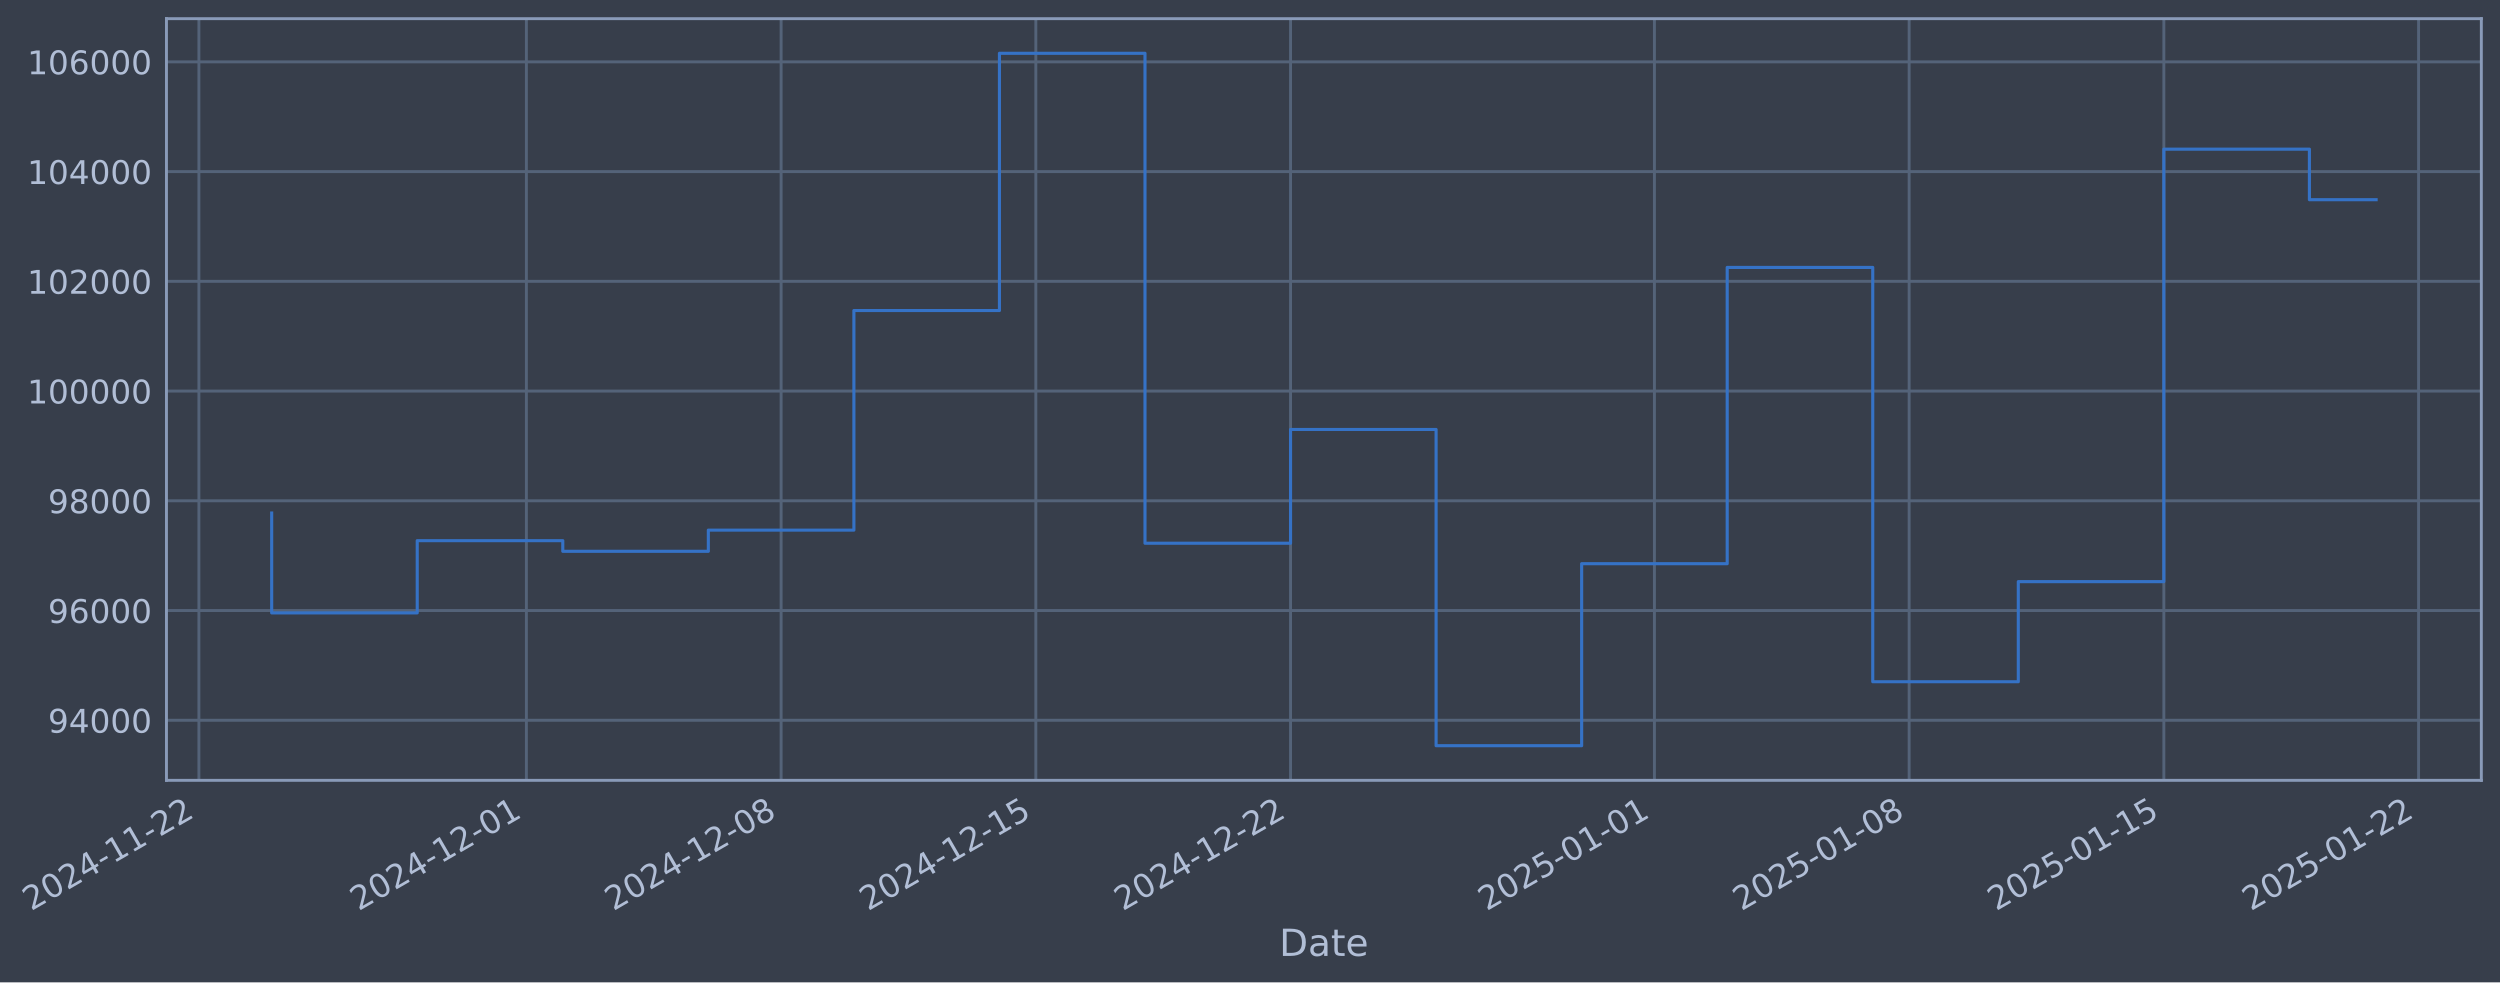
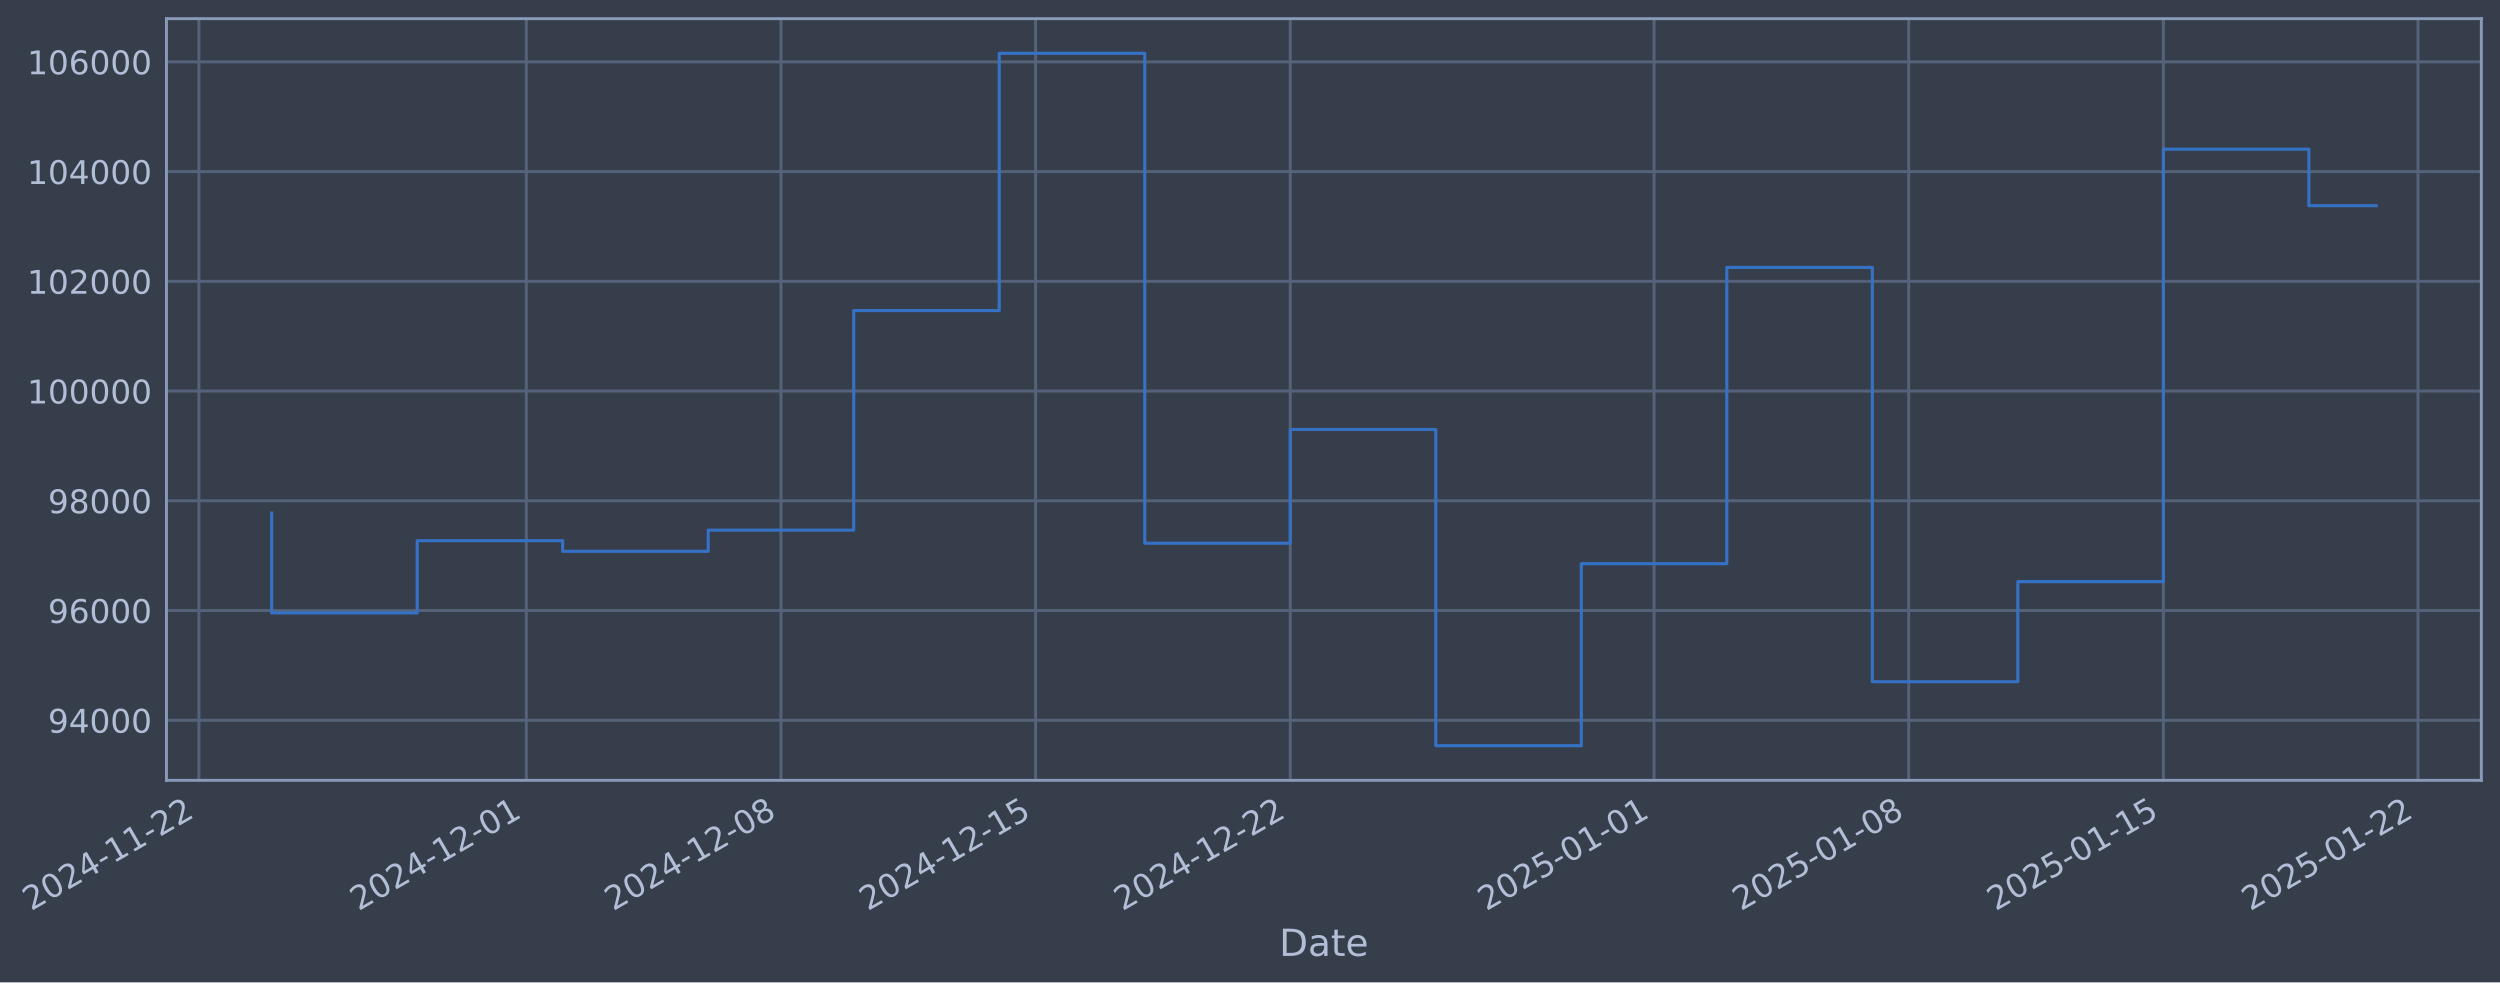
- <svg xmlns="http://www.w3.org/2000/svg" xmlns:xlink="http://www.w3.org/1999/xlink" width="964.199pt" height="378.87pt" viewBox="0 0 964.199 378.87" version="1.1">
+ <svg xmlns="http://www.w3.org/2000/svg" xmlns:xlink="http://www.w3.org/1999/xlink" width="964.192pt" height="378.87pt" viewBox="0 0 964.192 378.87" version="1.1">
  <defs>
    <style type="text/css">*{stroke-linejoin: round; stroke-linecap: butt}</style>
  </defs>
  <g id="figure_1">
    <g id="patch_1">
-       <path d="M 0 378.87  L 964.199 378.87  L 964.199 0  L 0 0  z " style="fill: #373e4b" />
+       <path d="M 0 378.87  L 964.192 378.87  L 964.192 0  L 0 0  z " style="fill: #373e4b" />
    </g>
    <g id="axes_1">
      <g id="patch_2">
-         <path d="M 64.199 300.96  L 956.999 300.96  L 956.999 7.2  L 64.199 7.2  z " style="fill: #373e4b" />
+         <path d="M 64.192 300.96  L 956.992 300.96  L 956.992 7.2  L 64.192 7.2  z " style="fill: #373e4b" />
      </g>
      <g id="matplotlib.axis_1">
        <g id="xtick_1">
          <g id="line2d_1">
-             <path d="M 76.713 300.96  L 76.713 7.2  " clip-path="url(#p25d49dc417)" style="fill: none; stroke: #546379; stroke-width: 1.12; stroke-linecap: square" />
+             <path d="M 76.713 300.96  L 76.713 7.2  " clip-path="url(#p3c051707f8)" style="fill: none; stroke: #546379; stroke-width: 1.12; stroke-linecap: square" />
          </g>
          <g id="line2d_2" />
          <g id="text_1">
            <g style="fill: #b1bed6" transform="translate(11.98702 351.4642) rotate(-30) scale(0.126 -0.126)">
              <defs>
                <path id="DejaVuSans-32" d="M 1228 531  L 3431 531  L 3431 0  L 469 0  L 469 531  Q 828 903 1448 1529  Q 2069 2156 2228 2338  Q 2531 2678 2651 2914  Q 2772 3150 2772 3378  Q 2772 3750 2511 3984  Q 2250 4219 1831 4219  Q 1534 4219 1204 4116  Q 875 4013 500 3803  L 500 4441  Q 881 4594 1212 4672  Q 1544 4750 1819 4750  Q 2544 4750 2975 4387  Q 3406 4025 3406 3419  Q 3406 3131 3298 2873  Q 3191 2616 2906 2266  Q 2828 2175 2409 1742  Q 1991 1309 1228 531  z " transform="scale(0.015625)" />
                <path id="DejaVuSans-30" d="M 2034 4250  Q 1547 4250 1301 3770  Q 1056 3291 1056 2328  Q 1056 1369 1301 889  Q 1547 409 2034 409  Q 2525 409 2770 889  Q 3016 1369 3016 2328  Q 3016 3291 2770 3770  Q 2525 4250 2034 4250  z M 2034 4750  Q 2819 4750 3233 4129  Q 3647 3509 3647 2328  Q 3647 1150 3233 529  Q 2819 -91 2034 -91  Q 1250 -91 836 529  Q 422 1150 422 2328  Q 422 3509 836 4129  Q 1250 4750 2034 4750  z " transform="scale(0.015625)" />
                <path id="DejaVuSans-34" d="M 2419 4116  L 825 1625  L 2419 1625  L 2419 4116  z M 2253 4666  L 3047 4666  L 3047 1625  L 3713 1625  L 3713 1100  L 3047 1100  L 3047 0  L 2419 0  L 2419 1100  L 313 1100  L 313 1709  L 2253 4666  z " transform="scale(0.015625)" />
                <path id="DejaVuSans-2d" d="M 313 2009  L 1997 2009  L 1997 1497  L 313 1497  L 313 2009  z " transform="scale(0.015625)" />
                <path id="DejaVuSans-31" d="M 794 531  L 1825 531  L 1825 4091  L 703 3866  L 703 4441  L 1819 4666  L 2450 4666  L 2450 531  L 3481 531  L 3481 0  L 794 0  L 794 531  z " transform="scale(0.015625)" />
              </defs>
              <use xlink:href="#DejaVuSans-32" />
              <use xlink:href="#DejaVuSans-30" transform="translate(63.62305 0)" />
              <use xlink:href="#DejaVuSans-32" transform="translate(127.2461 0)" />
              <use xlink:href="#DejaVuSans-34" transform="translate(190.8691 0)" />
              <use xlink:href="#DejaVuSans-2d" transform="translate(254.4922 0)" />
              <use xlink:href="#DejaVuSans-31" transform="translate(290.5762 0)" />
              <use xlink:href="#DejaVuSans-31" transform="translate(354.1992 0)" />
              <use xlink:href="#DejaVuSans-2d" transform="translate(417.8223 0)" />
              <use xlink:href="#DejaVuSans-32" transform="translate(453.9062 0)" />
              <use xlink:href="#DejaVuSans-32" transform="translate(517.5293 0)" />
            </g>
          </g>
        </g>
        <g id="xtick_2">
          <g id="line2d_3">
-             <path d="M 203.019 300.96  L 203.019 7.2  " clip-path="url(#p25d49dc417)" style="fill: none; stroke: #546379; stroke-width: 1.12; stroke-linecap: square" />
+             <path d="M 202.988 300.96  L 202.988 7.2  " clip-path="url(#p3c051707f8)" style="fill: none; stroke: #546379; stroke-width: 1.12; stroke-linecap: square" />
          </g>
          <g id="line2d_4" />
          <g id="text_2">
-             <g style="fill: #b1bed6" transform="translate(138.2939 351.4642) rotate(-30) scale(0.126 -0.126)">
+             <g style="fill: #b1bed6" transform="translate(138.262 351.4642) rotate(-30) scale(0.126 -0.126)">
              <use xlink:href="#DejaVuSans-32" />
              <use xlink:href="#DejaVuSans-30" transform="translate(63.62305 0)" />
              <use xlink:href="#DejaVuSans-32" transform="translate(127.2461 0)" />
              <use xlink:href="#DejaVuSans-34" transform="translate(190.8691 0)" />
              <use xlink:href="#DejaVuSans-2d" transform="translate(254.4922 0)" />
              <use xlink:href="#DejaVuSans-31" transform="translate(290.5762 0)" />
              <use xlink:href="#DejaVuSans-32" transform="translate(354.1992 0)" />
              <use xlink:href="#DejaVuSans-2d" transform="translate(417.8223 0)" />
              <use xlink:href="#DejaVuSans-30" transform="translate(453.9062 0)" />
              <use xlink:href="#DejaVuSans-31" transform="translate(517.5293 0)" />
            </g>
          </g>
        </g>
        <g id="xtick_3">
          <g id="line2d_5">
-             <path d="M 301.258 300.96  L 301.258 7.2  " clip-path="url(#p25d49dc417)" style="fill: none; stroke: #546379; stroke-width: 1.12; stroke-linecap: square" />
+             <path d="M 301.201 300.96  L 301.201 7.2  " clip-path="url(#p3c051707f8)" style="fill: none; stroke: #546379; stroke-width: 1.12; stroke-linecap: square" />
          </g>
          <g id="line2d_6" />
          <g id="text_3">
-             <g style="fill: #b1bed6" transform="translate(236.5327 351.4642) rotate(-30) scale(0.126 -0.126)">
+             <g style="fill: #b1bed6" transform="translate(236.4759 351.4642) rotate(-30) scale(0.126 -0.126)">
              <defs>
                <path id="DejaVuSans-38" d="M 2034 2216  Q 1584 2216 1326 1975  Q 1069 1734 1069 1313  Q 1069 891 1326 650  Q 1584 409 2034 409  Q 2484 409 2743 651  Q 3003 894 3003 1313  Q 3003 1734 2745 1975  Q 2488 2216 2034 2216  z M 1403 2484  Q 997 2584 770 2862  Q 544 3141 544 3541  Q 544 4100 942 4425  Q 1341 4750 2034 4750  Q 2731 4750 3128 4425  Q 3525 4100 3525 3541  Q 3525 3141 3298 2862  Q 3072 2584 2669 2484  Q 3125 2378 3379 2068  Q 3634 1759 3634 1313  Q 3634 634 3220 271  Q 2806 -91 2034 -91  Q 1263 -91 848 271  Q 434 634 434 1313  Q 434 1759 690 2068  Q 947 2378 1403 2484  z M 1172 3481  Q 1172 3119 1398 2916  Q 1625 2713 2034 2713  Q 2441 2713 2670 2916  Q 2900 3119 2900 3481  Q 2900 3844 2670 4047  Q 2441 4250 2034 4250  Q 1625 4250 1398 4047  Q 1172 3844 1172 3481  z " transform="scale(0.015625)" />
              </defs>
              <use xlink:href="#DejaVuSans-32" />
              <use xlink:href="#DejaVuSans-30" transform="translate(63.62305 0)" />
              <use xlink:href="#DejaVuSans-32" transform="translate(127.2461 0)" />
              <use xlink:href="#DejaVuSans-34" transform="translate(190.8691 0)" />
              <use xlink:href="#DejaVuSans-2d" transform="translate(254.4922 0)" />
              <use xlink:href="#DejaVuSans-31" transform="translate(290.5762 0)" />
              <use xlink:href="#DejaVuSans-32" transform="translate(354.1992 0)" />
              <use xlink:href="#DejaVuSans-2d" transform="translate(417.8223 0)" />
              <use xlink:href="#DejaVuSans-30" transform="translate(453.9062 0)" />
              <use xlink:href="#DejaVuSans-38" transform="translate(517.5293 0)" />
            </g>
          </g>
        </g>
        <g id="xtick_4">
          <g id="line2d_7">
-             <path d="M 399.497 300.96  L 399.497 7.2  " clip-path="url(#p25d49dc417)" style="fill: none; stroke: #546379; stroke-width: 1.12; stroke-linecap: square" />
+             <path d="M 399.415 300.96  L 399.415 7.2  " clip-path="url(#p3c051707f8)" style="fill: none; stroke: #546379; stroke-width: 1.12; stroke-linecap: square" />
          </g>
          <g id="line2d_8" />
          <g id="text_4">
-             <g style="fill: #b1bed6" transform="translate(334.7714 351.4642) rotate(-30) scale(0.126 -0.126)">
+             <g style="fill: #b1bed6" transform="translate(334.6898 351.4642) rotate(-30) scale(0.126 -0.126)">
              <defs>
                <path id="DejaVuSans-35" d="M 691 4666  L 3169 4666  L 3169 4134  L 1269 4134  L 1269 2991  Q 1406 3038 1543 3061  Q 1681 3084 1819 3084  Q 2600 3084 3056 2656  Q 3513 2228 3513 1497  Q 3513 744 3044 326  Q 2575 -91 1722 -91  Q 1428 -91 1123 -41  Q 819 9 494 109  L 494 744  Q 775 591 1075 516  Q 1375 441 1709 441  Q 2250 441 2565 725  Q 2881 1009 2881 1497  Q 2881 1984 2565 2268  Q 2250 2553 1709 2553  Q 1456 2553 1204 2497  Q 953 2441 691 2322  L 691 4666  z " transform="scale(0.015625)" />
              </defs>
              <use xlink:href="#DejaVuSans-32" />
              <use xlink:href="#DejaVuSans-30" transform="translate(63.62305 0)" />
              <use xlink:href="#DejaVuSans-32" transform="translate(127.2461 0)" />
              <use xlink:href="#DejaVuSans-34" transform="translate(190.8691 0)" />
              <use xlink:href="#DejaVuSans-2d" transform="translate(254.4922 0)" />
              <use xlink:href="#DejaVuSans-31" transform="translate(290.5762 0)" />
              <use xlink:href="#DejaVuSans-32" transform="translate(354.1992 0)" />
              <use xlink:href="#DejaVuSans-2d" transform="translate(417.8223 0)" />
              <use xlink:href="#DejaVuSans-31" transform="translate(453.9062 0)" />
              <use xlink:href="#DejaVuSans-35" transform="translate(517.5293 0)" />
            </g>
          </g>
        </g>
        <g id="xtick_5">
          <g id="line2d_9">
-             <path d="M 497.736 300.96  L 497.736 7.2  " clip-path="url(#p25d49dc417)" style="fill: none; stroke: #546379; stroke-width: 1.12; stroke-linecap: square" />
+             <path d="M 497.629 300.96  L 497.629 7.2  " clip-path="url(#p3c051707f8)" style="fill: none; stroke: #546379; stroke-width: 1.12; stroke-linecap: square" />
          </g>
          <g id="line2d_10" />
          <g id="text_5">
-             <g style="fill: #b1bed6" transform="translate(433.0101 351.4642) rotate(-30) scale(0.126 -0.126)">
+             <g style="fill: #b1bed6" transform="translate(432.9036 351.4642) rotate(-30) scale(0.126 -0.126)">
              <use xlink:href="#DejaVuSans-32" />
              <use xlink:href="#DejaVuSans-30" transform="translate(63.62305 0)" />
              <use xlink:href="#DejaVuSans-32" transform="translate(127.2461 0)" />
              <use xlink:href="#DejaVuSans-34" transform="translate(190.8691 0)" />
              <use xlink:href="#DejaVuSans-2d" transform="translate(254.4922 0)" />
              <use xlink:href="#DejaVuSans-31" transform="translate(290.5762 0)" />
              <use xlink:href="#DejaVuSans-32" transform="translate(354.1992 0)" />
              <use xlink:href="#DejaVuSans-2d" transform="translate(417.8223 0)" />
              <use xlink:href="#DejaVuSans-32" transform="translate(453.9062 0)" />
              <use xlink:href="#DejaVuSans-32" transform="translate(517.5293 0)" />
            </g>
          </g>
        </g>
        <g id="xtick_6">
          <g id="line2d_11">
-             <path d="M 638.077 300.96  L 638.077 7.2  " clip-path="url(#p25d49dc417)" style="fill: none; stroke: #546379; stroke-width: 1.12; stroke-linecap: square" />
+             <path d="M 637.935 300.96  L 637.935 7.2  " clip-path="url(#p3c051707f8)" style="fill: none; stroke: #546379; stroke-width: 1.12; stroke-linecap: square" />
          </g>
          <g id="line2d_12" />
          <g id="text_6">
-             <g style="fill: #b1bed6" transform="translate(573.3511 351.4642) rotate(-30) scale(0.126 -0.126)">
+             <g style="fill: #b1bed6" transform="translate(573.2092 351.4642) rotate(-30) scale(0.126 -0.126)">
              <use xlink:href="#DejaVuSans-32" />
              <use xlink:href="#DejaVuSans-30" transform="translate(63.62305 0)" />
              <use xlink:href="#DejaVuSans-32" transform="translate(127.2461 0)" />
              <use xlink:href="#DejaVuSans-35" transform="translate(190.8691 0)" />
              <use xlink:href="#DejaVuSans-2d" transform="translate(254.4922 0)" />
              <use xlink:href="#DejaVuSans-30" transform="translate(290.5762 0)" />
              <use xlink:href="#DejaVuSans-31" transform="translate(354.1992 0)" />
              <use xlink:href="#DejaVuSans-2d" transform="translate(417.8223 0)" />
              <use xlink:href="#DejaVuSans-30" transform="translate(453.9062 0)" />
              <use xlink:href="#DejaVuSans-31" transform="translate(517.5293 0)" />
            </g>
          </g>
        </g>
        <g id="xtick_7">
          <g id="line2d_13">
-             <path d="M 736.315 300.96  L 736.315 7.2  " clip-path="url(#p25d49dc417)" style="fill: none; stroke: #546379; stroke-width: 1.12; stroke-linecap: square" />
+             <path d="M 736.149 300.96  L 736.149 7.2  " clip-path="url(#p3c051707f8)" style="fill: none; stroke: #546379; stroke-width: 1.12; stroke-linecap: square" />
          </g>
          <g id="line2d_14" />
          <g id="text_7">
-             <g style="fill: #b1bed6" transform="translate(671.5899 351.4642) rotate(-30) scale(0.126 -0.126)">
+             <g style="fill: #b1bed6" transform="translate(671.423 351.4642) rotate(-30) scale(0.126 -0.126)">
              <use xlink:href="#DejaVuSans-32" />
              <use xlink:href="#DejaVuSans-30" transform="translate(63.62305 0)" />
              <use xlink:href="#DejaVuSans-32" transform="translate(127.2461 0)" />
              <use xlink:href="#DejaVuSans-35" transform="translate(190.8691 0)" />
              <use xlink:href="#DejaVuSans-2d" transform="translate(254.4922 0)" />
              <use xlink:href="#DejaVuSans-30" transform="translate(290.5762 0)" />
              <use xlink:href="#DejaVuSans-31" transform="translate(354.1992 0)" />
              <use xlink:href="#DejaVuSans-2d" transform="translate(417.8223 0)" />
              <use xlink:href="#DejaVuSans-30" transform="translate(453.9062 0)" />
              <use xlink:href="#DejaVuSans-38" transform="translate(517.5293 0)" />
            </g>
          </g>
        </g>
        <g id="xtick_8">
          <g id="line2d_15">
-             <path d="M 834.554 300.96  L 834.554 7.2  " clip-path="url(#p25d49dc417)" style="fill: none; stroke: #546379; stroke-width: 1.12; stroke-linecap: square" />
+             <path d="M 834.362 300.96  L 834.362 7.2  " clip-path="url(#p3c051707f8)" style="fill: none; stroke: #546379; stroke-width: 1.12; stroke-linecap: square" />
          </g>
          <g id="line2d_16" />
          <g id="text_8">
-             <g style="fill: #b1bed6" transform="translate(769.8286 351.4642) rotate(-30) scale(0.126 -0.126)">
+             <g style="fill: #b1bed6" transform="translate(769.6369 351.4642) rotate(-30) scale(0.126 -0.126)">
              <use xlink:href="#DejaVuSans-32" />
              <use xlink:href="#DejaVuSans-30" transform="translate(63.62305 0)" />
              <use xlink:href="#DejaVuSans-32" transform="translate(127.2461 0)" />
              <use xlink:href="#DejaVuSans-35" transform="translate(190.8691 0)" />
              <use xlink:href="#DejaVuSans-2d" transform="translate(254.4922 0)" />
              <use xlink:href="#DejaVuSans-30" transform="translate(290.5762 0)" />
              <use xlink:href="#DejaVuSans-31" transform="translate(354.1992 0)" />
              <use xlink:href="#DejaVuSans-2d" transform="translate(417.8223 0)" />
              <use xlink:href="#DejaVuSans-31" transform="translate(453.9062 0)" />
              <use xlink:href="#DejaVuSans-35" transform="translate(517.5293 0)" />
            </g>
          </g>
        </g>
        <g id="xtick_9">
          <g id="line2d_17">
-             <path d="M 932.793 300.96  L 932.793 7.2  " clip-path="url(#p25d49dc417)" style="fill: none; stroke: #546379; stroke-width: 1.12; stroke-linecap: square" />
+             <path d="M 932.576 300.96  L 932.576 7.2  " clip-path="url(#p3c051707f8)" style="fill: none; stroke: #546379; stroke-width: 1.12; stroke-linecap: square" />
          </g>
          <g id="line2d_18" />
          <g id="text_9">
-             <g style="fill: #b1bed6" transform="translate(868.0673 351.4642) rotate(-30) scale(0.126 -0.126)">
+             <g style="fill: #b1bed6" transform="translate(867.8508 351.4642) rotate(-30) scale(0.126 -0.126)">
              <use xlink:href="#DejaVuSans-32" />
              <use xlink:href="#DejaVuSans-30" transform="translate(63.62305 0)" />
              <use xlink:href="#DejaVuSans-32" transform="translate(127.2461 0)" />
              <use xlink:href="#DejaVuSans-35" transform="translate(190.8691 0)" />
              <use xlink:href="#DejaVuSans-2d" transform="translate(254.4922 0)" />
              <use xlink:href="#DejaVuSans-30" transform="translate(290.5762 0)" />
              <use xlink:href="#DejaVuSans-31" transform="translate(354.1992 0)" />
              <use xlink:href="#DejaVuSans-2d" transform="translate(417.8223 0)" />
              <use xlink:href="#DejaVuSans-32" transform="translate(453.9062 0)" />
              <use xlink:href="#DejaVuSans-32" transform="translate(517.5293 0)" />
            </g>
          </g>
        </g>
        <g id="text_10">
-           <g style="fill: #b1bed6" transform="translate(493.3898 368.6753) scale(0.144 -0.144)">
+           <g style="fill: #b1bed6" transform="translate(493.3827 368.6753) scale(0.144 -0.144)">
            <defs>
              <path id="DejaVuSans-44" d="M 1259 4147  L 1259 519  L 2022 519  Q 2988 519 3436 956  Q 3884 1394 3884 2338  Q 3884 3275 3436 3711  Q 2988 4147 2022 4147  L 1259 4147  z M 628 4666  L 1925 4666  Q 3281 4666 3915 4102  Q 4550 3538 4550 2338  Q 4550 1131 3912 565  Q 3275 0 1925 0  L 628 0  L 628 4666  z " transform="scale(0.015625)" />
              <path id="DejaVuSans-61" d="M 2194 1759  Q 1497 1759 1228 1600  Q 959 1441 959 1056  Q 959 750 1161 570  Q 1363 391 1709 391  Q 2188 391 2477 730  Q 2766 1069 2766 1631  L 2766 1759  L 2194 1759  z M 3341 1997  L 3341 0  L 2766 0  L 2766 531  Q 2569 213 2275 61  Q 1981 -91 1556 -91  Q 1019 -91 701 211  Q 384 513 384 1019  Q 384 1609 779 1909  Q 1175 2209 1959 2209  L 2766 2209  L 2766 2266  Q 2766 2663 2505 2880  Q 2244 3097 1772 3097  Q 1472 3097 1187 3025  Q 903 2953 641 2809  L 641 3341  Q 956 3463 1253 3523  Q 1550 3584 1831 3584  Q 2591 3584 2966 3190  Q 3341 2797 3341 1997  z " transform="scale(0.015625)" />
              <path id="DejaVuSans-74" d="M 1172 4494  L 1172 3500  L 2356 3500  L 2356 3053  L 1172 3053  L 1172 1153  Q 1172 725 1289 603  Q 1406 481 1766 481  L 2356 481  L 2356 0  L 1766 0  Q 1100 0 847 248  Q 594 497 594 1153  L 594 3053  L 172 3053  L 172 3500  L 594 3500  L 594 4494  L 1172 4494  z " transform="scale(0.015625)" />
              <path id="DejaVuSans-65" d="M 3597 1894  L 3597 1613  L 953 1613  Q 991 1019 1311 708  Q 1631 397 2203 397  Q 2534 397 2845 478  Q 3156 559 3463 722  L 3463 178  Q 3153 47 2828 -22  Q 2503 -91 2169 -91  Q 1331 -91 842 396  Q 353 884 353 1716  Q 353 2575 817 3079  Q 1281 3584 2069 3584  Q 2775 3584 3186 3129  Q 3597 2675 3597 1894  z M 3022 2063  Q 3016 2534 2758 2815  Q 2500 3097 2075 3097  Q 1594 3097 1305 2825  Q 1016 2553 972 2059  L 3022 2063  z " transform="scale(0.015625)" />
            </defs>
            <use xlink:href="#DejaVuSans-44" />
            <use xlink:href="#DejaVuSans-61" transform="translate(77.00195 0)" />
            <use xlink:href="#DejaVuSans-74" transform="translate(138.2812 0)" />
            <use xlink:href="#DejaVuSans-65" transform="translate(177.4902 0)" />
          </g>
        </g>
      </g>
      <g id="matplotlib.axis_2">
        <g id="ytick_1">
          <g id="line2d_19">
-             <path d="M 64.199 277.797  L 956.999 277.797  " clip-path="url(#p25d49dc417)" style="fill: none; stroke: #546379; stroke-width: 1.12; stroke-linecap: square" />
+             <path d="M 64.192 277.797  L 956.992 277.797  " clip-path="url(#p3c051707f8)" style="fill: none; stroke: #546379; stroke-width: 1.12; stroke-linecap: square" />
          </g>
          <g id="line2d_20" />
          <g id="text_11">
-             <g style="fill: #b1bed6" transform="translate(18.51516 282.5841) scale(0.126 -0.126)">
+             <g style="fill: #b1bed6" transform="translate(18.50806 282.5841) scale(0.126 -0.126)">
              <defs>
                <path id="DejaVuSans-39" d="M 703 97  L 703 672  Q 941 559 1184 500  Q 1428 441 1663 441  Q 2288 441 2617 861  Q 2947 1281 2994 2138  Q 2813 1869 2534 1725  Q 2256 1581 1919 1581  Q 1219 1581 811 2004  Q 403 2428 403 3163  Q 403 3881 828 4315  Q 1253 4750 1959 4750  Q 2769 4750 3195 4129  Q 3622 3509 3622 2328  Q 3622 1225 3098 567  Q 2575 -91 1691 -91  Q 1453 -91 1209 -44  Q 966 3 703 97  z M 1959 2075  Q 2384 2075 2632 2365  Q 2881 2656 2881 3163  Q 2881 3666 2632 3958  Q 2384 4250 1959 4250  Q 1534 4250 1286 3958  Q 1038 3666 1038 3163  Q 1038 2656 1286 2365  Q 1534 2075 1959 2075  z " transform="scale(0.015625)" />
              </defs>
              <use xlink:href="#DejaVuSans-39" />
              <use xlink:href="#DejaVuSans-34" transform="translate(63.62305 0)" />
              <use xlink:href="#DejaVuSans-30" transform="translate(127.2461 0)" />
              <use xlink:href="#DejaVuSans-30" transform="translate(190.8691 0)" />
              <use xlink:href="#DejaVuSans-30" transform="translate(254.4922 0)" />
            </g>
          </g>
        </g>
        <g id="ytick_2">
          <g id="line2d_21">
-             <path d="M 64.199 235.473  L 956.999 235.473  " clip-path="url(#p25d49dc417)" style="fill: none; stroke: #546379; stroke-width: 1.12; stroke-linecap: square" />
+             <path d="M 64.192 235.473  L 956.992 235.473  " clip-path="url(#p3c051707f8)" style="fill: none; stroke: #546379; stroke-width: 1.12; stroke-linecap: square" />
          </g>
          <g id="line2d_22" />
          <g id="text_12">
-             <g style="fill: #b1bed6" transform="translate(18.51516 240.2602) scale(0.126 -0.126)">
+             <g style="fill: #b1bed6" transform="translate(18.50806 240.2602) scale(0.126 -0.126)">
              <defs>
                <path id="DejaVuSans-36" d="M 2113 2584  Q 1688 2584 1439 2293  Q 1191 2003 1191 1497  Q 1191 994 1439 701  Q 1688 409 2113 409  Q 2538 409 2786 701  Q 3034 994 3034 1497  Q 3034 2003 2786 2293  Q 2538 2584 2113 2584  z M 3366 4563  L 3366 3988  Q 3128 4100 2886 4159  Q 2644 4219 2406 4219  Q 1781 4219 1451 3797  Q 1122 3375 1075 2522  Q 1259 2794 1537 2939  Q 1816 3084 2150 3084  Q 2853 3084 3261 2657  Q 3669 2231 3669 1497  Q 3669 778 3244 343  Q 2819 -91 2113 -91  Q 1303 -91 875 529  Q 447 1150 447 2328  Q 447 3434 972 4092  Q 1497 4750 2381 4750  Q 2619 4750 2861 4703  Q 3103 4656 3366 4563  z " transform="scale(0.015625)" />
              </defs>
              <use xlink:href="#DejaVuSans-39" />
              <use xlink:href="#DejaVuSans-36" transform="translate(63.62305 0)" />
              <use xlink:href="#DejaVuSans-30" transform="translate(127.2461 0)" />
              <use xlink:href="#DejaVuSans-30" transform="translate(190.8691 0)" />
              <use xlink:href="#DejaVuSans-30" transform="translate(254.4922 0)" />
            </g>
          </g>
        </g>
        <g id="ytick_3">
          <g id="line2d_23">
-             <path d="M 64.199 193.149  L 956.999 193.149  " clip-path="url(#p25d49dc417)" style="fill: none; stroke: #546379; stroke-width: 1.12; stroke-linecap: square" />
+             <path d="M 64.192 193.149  L 956.992 193.149  " clip-path="url(#p3c051707f8)" style="fill: none; stroke: #546379; stroke-width: 1.12; stroke-linecap: square" />
          </g>
          <g id="line2d_24" />
          <g id="text_13">
-             <g style="fill: #b1bed6" transform="translate(18.51516 197.9364) scale(0.126 -0.126)">
+             <g style="fill: #b1bed6" transform="translate(18.50806 197.9364) scale(0.126 -0.126)">
              <use xlink:href="#DejaVuSans-39" />
              <use xlink:href="#DejaVuSans-38" transform="translate(63.62305 0)" />
              <use xlink:href="#DejaVuSans-30" transform="translate(127.2461 0)" />
              <use xlink:href="#DejaVuSans-30" transform="translate(190.8691 0)" />
              <use xlink:href="#DejaVuSans-30" transform="translate(254.4922 0)" />
            </g>
          </g>
        </g>
        <g id="ytick_4">
          <g id="line2d_25">
-             <path d="M 64.199 150.826  L 956.999 150.826  " clip-path="url(#p25d49dc417)" style="fill: none; stroke: #546379; stroke-width: 1.12; stroke-linecap: square" />
+             <path d="M 64.192 150.826  L 956.992 150.826  " clip-path="url(#p3c051707f8)" style="fill: none; stroke: #546379; stroke-width: 1.12; stroke-linecap: square" />
          </g>
          <g id="line2d_26" />
          <g id="text_14">
-             <g style="fill: #b1bed6" transform="translate(10.49841 155.6126) scale(0.126 -0.126)">
+             <g style="fill: #b1bed6" transform="translate(10.49131 155.6126) scale(0.126 -0.126)">
              <use xlink:href="#DejaVuSans-31" />
              <use xlink:href="#DejaVuSans-30" transform="translate(63.62305 0)" />
              <use xlink:href="#DejaVuSans-30" transform="translate(127.2461 0)" />
              <use xlink:href="#DejaVuSans-30" transform="translate(190.8691 0)" />
              <use xlink:href="#DejaVuSans-30" transform="translate(254.4922 0)" />
              <use xlink:href="#DejaVuSans-30" transform="translate(318.1152 0)" />
            </g>
          </g>
        </g>
        <g id="ytick_5">
          <g id="line2d_27">
-             <path d="M 64.199 108.502  L 956.999 108.502  " clip-path="url(#p25d49dc417)" style="fill: none; stroke: #546379; stroke-width: 1.12; stroke-linecap: square" />
+             <path d="M 64.192 108.502  L 956.992 108.502  " clip-path="url(#p3c051707f8)" style="fill: none; stroke: #546379; stroke-width: 1.12; stroke-linecap: square" />
          </g>
          <g id="line2d_28" />
          <g id="text_15">
-             <g style="fill: #b1bed6" transform="translate(10.49841 113.2888) scale(0.126 -0.126)">
+             <g style="fill: #b1bed6" transform="translate(10.49131 113.2888) scale(0.126 -0.126)">
              <use xlink:href="#DejaVuSans-31" />
              <use xlink:href="#DejaVuSans-30" transform="translate(63.62305 0)" />
              <use xlink:href="#DejaVuSans-32" transform="translate(127.2461 0)" />
              <use xlink:href="#DejaVuSans-30" transform="translate(190.8691 0)" />
              <use xlink:href="#DejaVuSans-30" transform="translate(254.4922 0)" />
              <use xlink:href="#DejaVuSans-30" transform="translate(318.1152 0)" />
            </g>
          </g>
        </g>
        <g id="ytick_6">
          <g id="line2d_29">
-             <path d="M 64.199 66.178  L 956.999 66.178  " clip-path="url(#p25d49dc417)" style="fill: none; stroke: #546379; stroke-width: 1.12; stroke-linecap: square" />
+             <path d="M 64.192 66.178  L 956.992 66.178  " clip-path="url(#p3c051707f8)" style="fill: none; stroke: #546379; stroke-width: 1.12; stroke-linecap: square" />
          </g>
          <g id="line2d_30" />
          <g id="text_16">
-             <g style="fill: #b1bed6" transform="translate(10.49841 70.96502) scale(0.126 -0.126)">
+             <g style="fill: #b1bed6" transform="translate(10.49131 70.96502) scale(0.126 -0.126)">
              <use xlink:href="#DejaVuSans-31" />
              <use xlink:href="#DejaVuSans-30" transform="translate(63.62305 0)" />
              <use xlink:href="#DejaVuSans-34" transform="translate(127.2461 0)" />
              <use xlink:href="#DejaVuSans-30" transform="translate(190.8691 0)" />
              <use xlink:href="#DejaVuSans-30" transform="translate(254.4922 0)" />
              <use xlink:href="#DejaVuSans-30" transform="translate(318.1152 0)" />
            </g>
          </g>
        </g>
        <g id="ytick_7">
          <g id="line2d_31">
-             <path d="M 64.199 23.854  L 956.999 23.854  " clip-path="url(#p25d49dc417)" style="fill: none; stroke: #546379; stroke-width: 1.12; stroke-linecap: square" />
+             <path d="M 64.192 23.854  L 956.992 23.854  " clip-path="url(#p3c051707f8)" style="fill: none; stroke: #546379; stroke-width: 1.12; stroke-linecap: square" />
          </g>
          <g id="line2d_32" />
          <g id="text_17">
-             <g style="fill: #b1bed6" transform="translate(10.49841 28.64121) scale(0.126 -0.126)">
+             <g style="fill: #b1bed6" transform="translate(10.49131 28.64121) scale(0.126 -0.126)">
              <use xlink:href="#DejaVuSans-31" />
              <use xlink:href="#DejaVuSans-30" transform="translate(63.62305 0)" />
              <use xlink:href="#DejaVuSans-36" transform="translate(127.2461 0)" />
              <use xlink:href="#DejaVuSans-30" transform="translate(190.8691 0)" />
              <use xlink:href="#DejaVuSans-30" transform="translate(254.4922 0)" />
              <use xlink:href="#DejaVuSans-30" transform="translate(318.1152 0)" />
            </g>
          </g>
        </g>
      </g>
      <g id="line2d_33">
-         <path d="M 104.781 197.87  L 104.781 236.383  L 160.917 236.383  L 160.917 208.521  L 217.054 208.521  L 217.054 212.628  L 273.19 212.628  L 273.19 204.459  L 329.326 204.459  L 329.326 119.77  L 385.463 119.77  L 385.463 20.553  L 441.599 20.553  L 441.599 209.517  L 497.736 209.517  L 497.736 165.636  L 553.872 165.636  L 553.872 287.607  L 610.008 287.607  L 610.008 217.409  L 666.145 217.409  L 666.145 103.141  L 722.281 103.141  L 722.281 262.927  L 778.418 262.927  L 778.418 224.318  L 834.554 224.318  L 834.554 57.525  L 890.691 57.525  L 890.691 77.024  L 916.417 77.024  " clip-path="url(#p25d49dc417)" style="fill: none; stroke: #3572c6; stroke-width: 1.2; stroke-linecap: square" />
+         <path d="M 104.774 197.87  L 104.774 236.383  L 160.896 236.383  L 160.896 208.521  L 217.018 208.521  L 217.018 212.628  L 273.14 212.628  L 273.14 204.459  L 329.262 204.459  L 329.262 119.77  L 385.385 119.77  L 385.385 20.553  L 441.507 20.553  L 441.507 209.517  L 497.629 209.517  L 497.629 165.636  L 553.751 165.636  L 553.751 287.607  L 609.874 287.607  L 609.874 217.409  L 665.996 217.409  L 665.996 103.141  L 722.118 103.141  L 722.118 262.927  L 778.24 262.927  L 778.24 224.318  L 834.362 224.318  L 834.362 57.525  L 890.485 57.525  L 890.485 79.322  L 916.41 79.322  " clip-path="url(#p3c051707f8)" style="fill: none; stroke: #3572c6; stroke-width: 1.2; stroke-linecap: square" />
      </g>
      <g id="patch_3">
-         <path d="M 64.199 300.96  L 64.199 7.2  " style="fill: none; stroke: #899ab8; stroke-width: 1.12; stroke-linejoin: miter; stroke-linecap: square" />
+         <path d="M 64.192 300.96  L 64.192 7.2  " style="fill: none; stroke: #899ab8; stroke-width: 1.12; stroke-linejoin: miter; stroke-linecap: square" />
      </g>
      <g id="patch_4">
-         <path d="M 956.999 300.96  L 956.999 7.2  " style="fill: none; stroke: #899ab8; stroke-width: 1.12; stroke-linejoin: miter; stroke-linecap: square" />
+         <path d="M 956.992 300.96  L 956.992 7.2  " style="fill: none; stroke: #899ab8; stroke-width: 1.12; stroke-linejoin: miter; stroke-linecap: square" />
      </g>
      <g id="patch_5">
-         <path d="M 64.199 300.96  L 956.999 300.96  " style="fill: none; stroke: #899ab8; stroke-width: 1.12; stroke-linejoin: miter; stroke-linecap: square" />
+         <path d="M 64.192 300.96  L 956.992 300.96  " style="fill: none; stroke: #899ab8; stroke-width: 1.12; stroke-linejoin: miter; stroke-linecap: square" />
      </g>
      <g id="patch_6">
-         <path d="M 64.199 7.2  L 956.999 7.2  " style="fill: none; stroke: #899ab8; stroke-width: 1.12; stroke-linejoin: miter; stroke-linecap: square" />
+         <path d="M 64.192 7.2  L 956.992 7.2  " style="fill: none; stroke: #899ab8; stroke-width: 1.12; stroke-linejoin: miter; stroke-linecap: square" />
      </g>
    </g>
  </g>
  <defs>
-     <clipPath id="p25d49dc417">
-       <rect x="64.199" y="7.2" width="892.8" height="293.76" />
+     <clipPath id="p3c051707f8">
+       <rect x="64.192" y="7.2" width="892.8" height="293.76" />
    </clipPath>
  </defs>
</svg>
